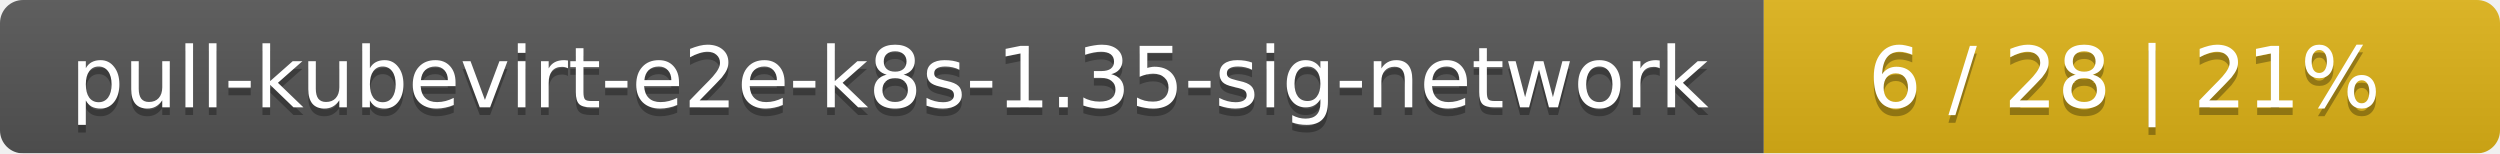
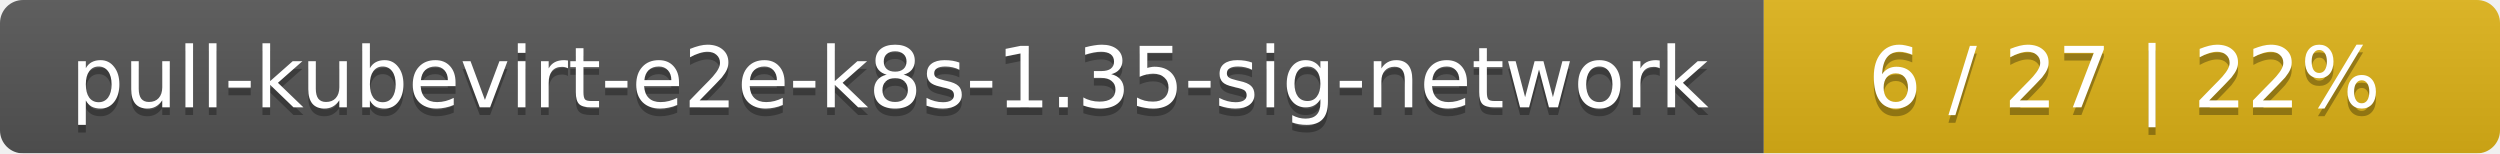
<svg xmlns="http://www.w3.org/2000/svg" width="326" height="20">
  <linearGradient id="smooth" x2="0" y2="100%">
    <stop offset="0" stop-color="#bbb" stop-opacity=".1" />
    <stop offset="1" stop-opacity=".1" />
  </linearGradient>
  <mask id="round">
    <rect width="326" height="20" rx="3" fill="#fff" />
  </mask>
  <g mask="url(#round)">
    <rect width="230" height="20" fill="#555" />
    <rect x="230" width="96" height="20" fill="#dfb317" />
    <rect width="326" height="20" fill="url(#smooth)" />
  </g>
  <g fill="#fff" text-anchor="middle" font-family="DejaVu Sans,Verdana,Geneva,sans-serif" font-size="11">
    <text x="116" y="15" fill="#010101" fill-opacity=".3">pull-kubevirt-e2e-k8s-1.35-sig-network</text>
    <text x="116" y="14">pull-kubevirt-e2e-k8s-1.35-sig-network</text>
-     <text x="277" y="15" fill="#010101" fill-opacity=".3">6 / 28    |    21%</text>
-     <text x="277" y="14">6 / 28    |    21%</text>
+     <text x="277" y="15" fill="#010101" fill-opacity=".3">6 / 27    |    22%</text>
+     <text x="277" y="14">6 / 27    |    22%</text>
  </g>
</svg>
